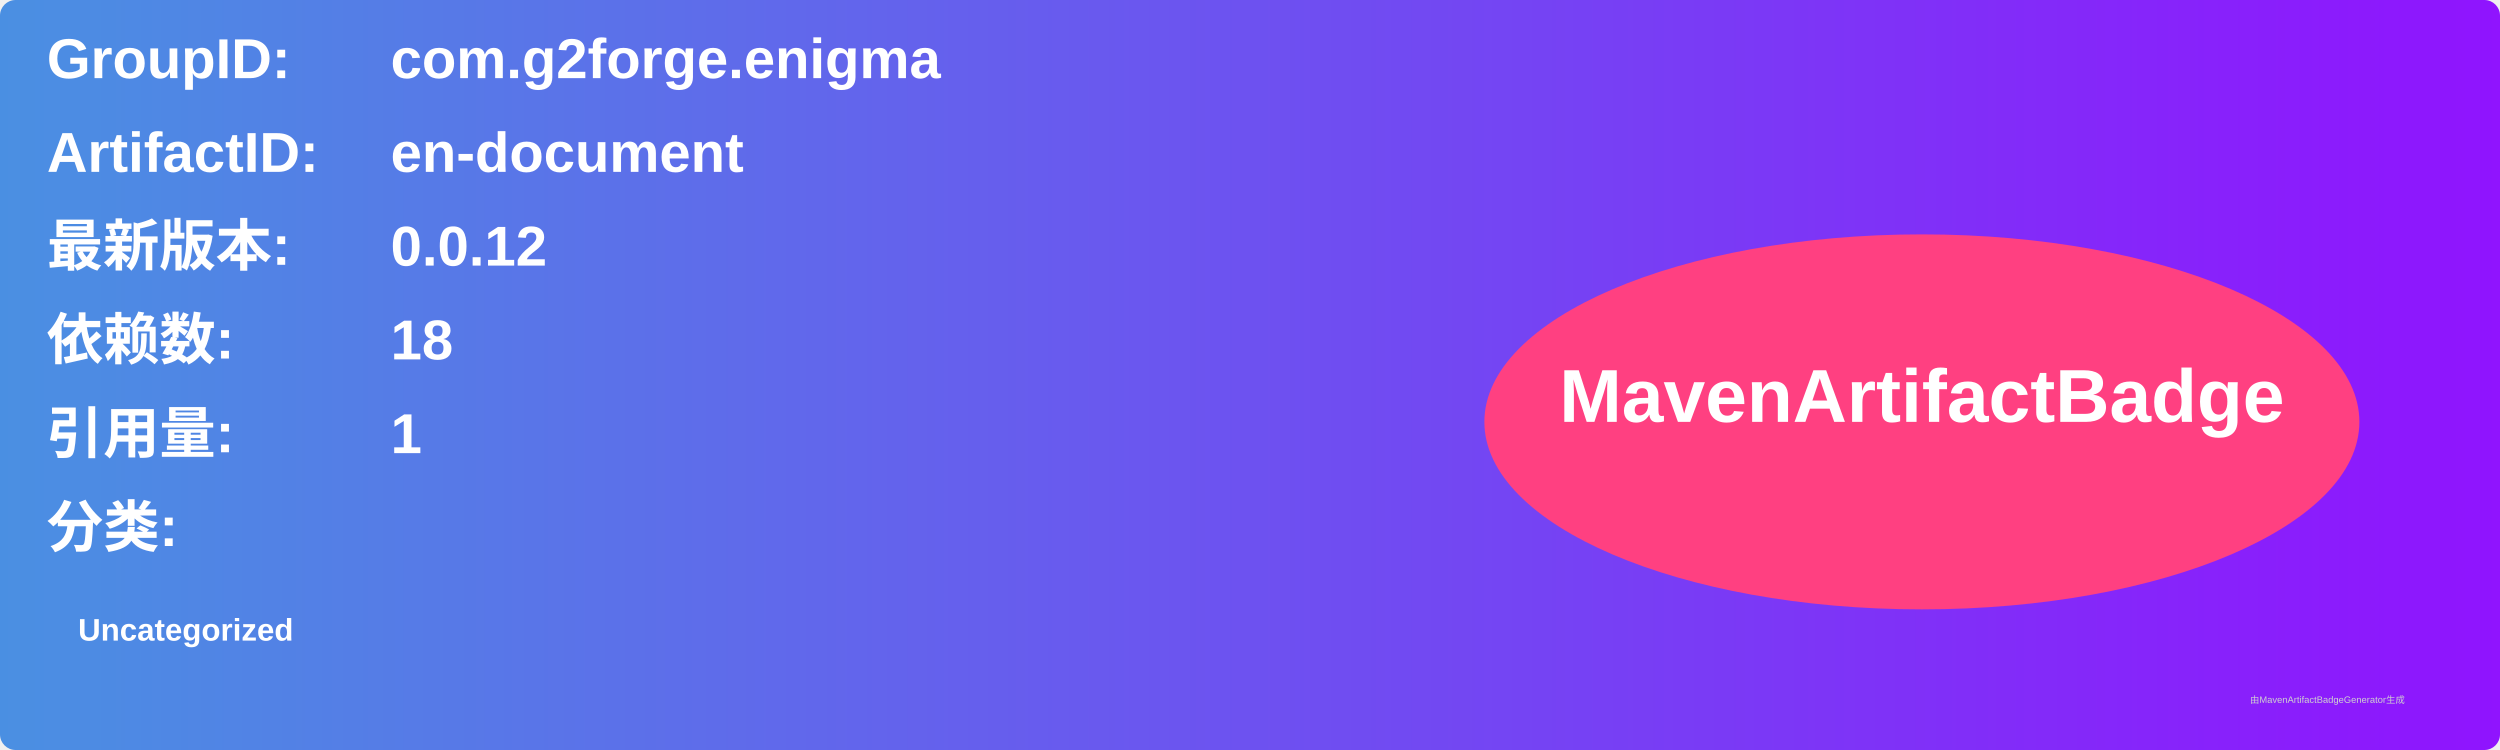
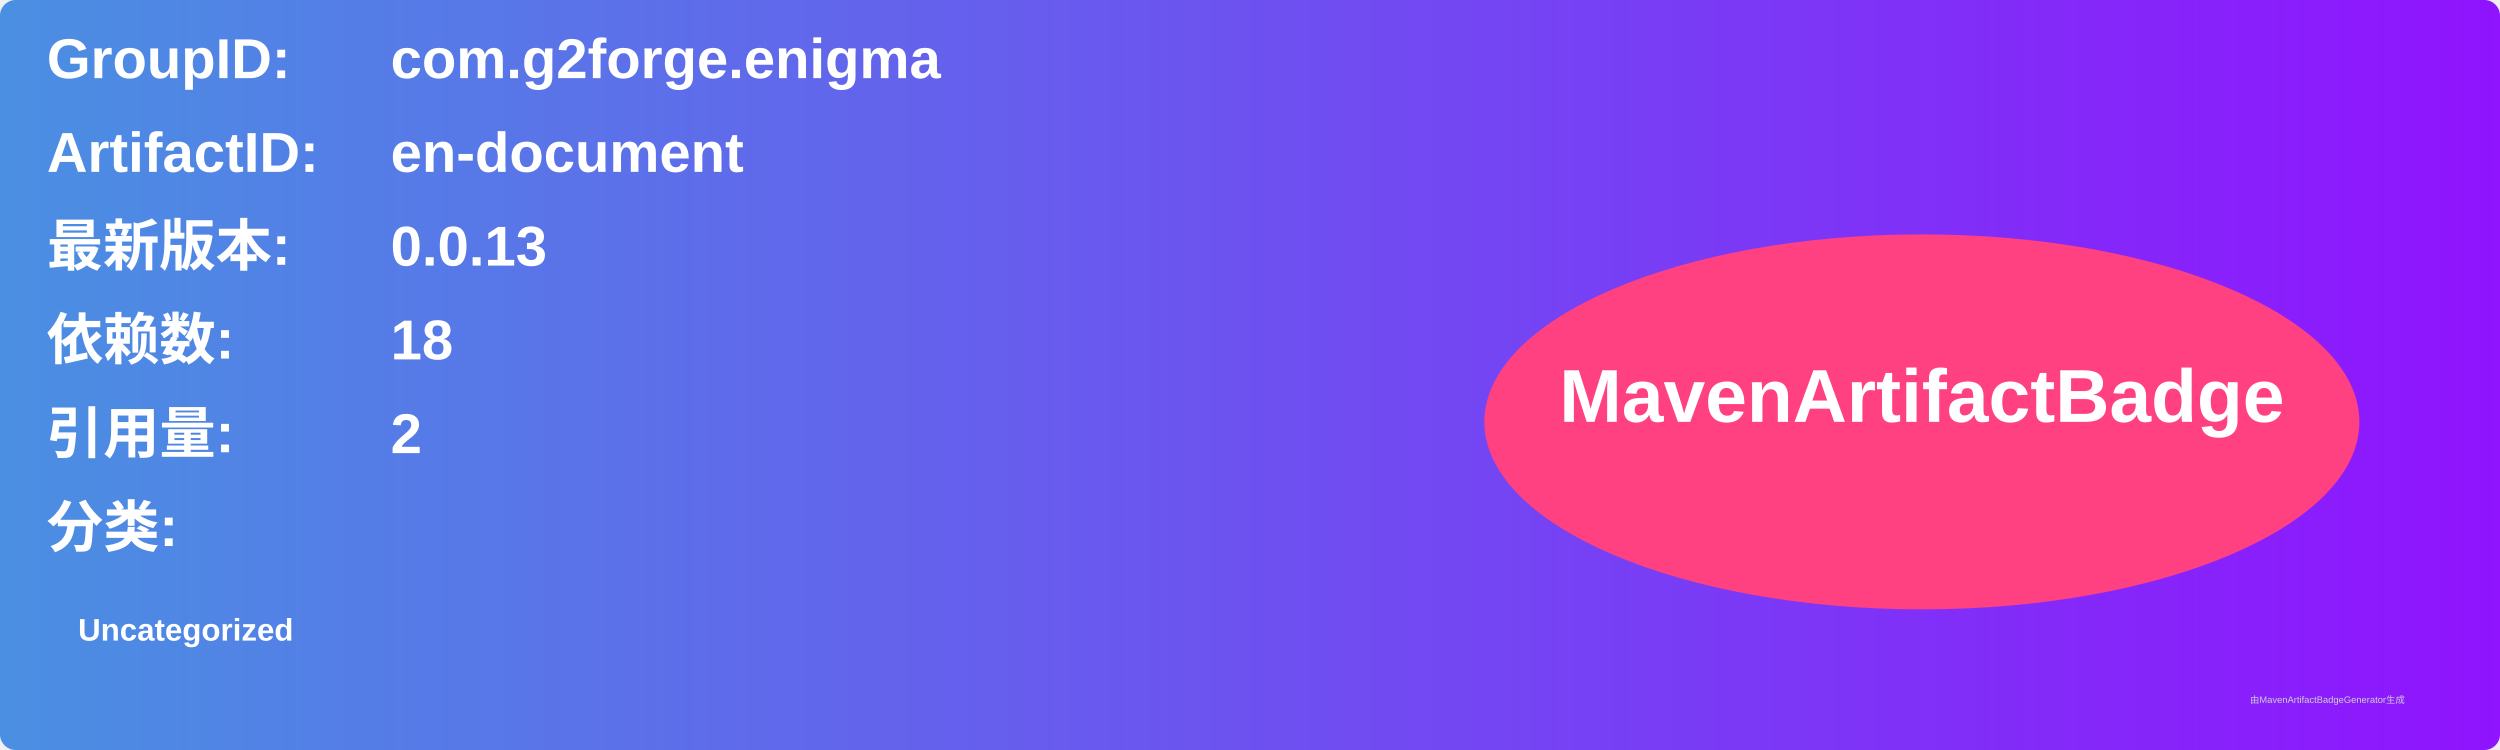
<svg xmlns="http://www.w3.org/2000/svg" width="800" height="240" viewBox="0 0 800 240">
  <linearGradient id="grad" x1="0%" y1="0%" x2="100%" y2="0%">
    <stop offset="0%" stop-color="#4a90e2" />
    <stop offset="100%" stop-color="#9013fe" />
  </linearGradient>
  <rect width="100%" height="100%" rx="5" ry="5" fill="url(#grad)" />
  <g transform="translate(15, 15)">
    <text x="0" y="10" font-family="Arial" font-size="18" fill="white" font-weight="bold" width="260">GroupID:</text>
    <text x="110" y="10" font-family="Arial" font-size="18" fill="white" font-weight="bold" width="460">com.g2forge.enigma</text>
    <text x="0" y="40" font-family="Arial" font-size="18" fill="white" font-weight="bold" width="260">ArtifactID:</text>
    <text x="110" y="40" font-family="Arial" font-size="18" fill="white" font-weight="bold" width="460">en-document</text>
    <text x="0" y="70" font-family="Arial" font-size="18" fill="white" font-weight="bold">最新版本:</text>
    <text x="110" y="70" font-family="Arial" font-size="18" fill="white" font-weight="bold">
-       <tspan font-weight="bold">0.0.12</tspan>
+       <tspan font-weight="bold">0.0.13</tspan>
    </text>
    <text x="0" y="100" font-family="Arial" font-size="18" fill="white" font-weight="bold">依赖数: </text>
    <text x="110" y="100" font-family="Arial" font-size="18" fill="white">
      <tspan font-weight="bold">18</tspan>
    </text>
    <text x="0" y="130" font-family="Arial" font-size="18" fill="white" font-weight="bold">引用量: </text>
    <text x="110" y="130" font-family="Arial" font-size="18" fill="white">
-       <tspan font-weight="bold">1</tspan>
+       <tspan font-weight="bold">2</tspan>
    </text>
    <text x="0" y="160" font-family="Arial" font-size="18" fill="white" font-weight="bold">分类:</text>
    <text x="10" y="190" font-family="Arial" font-size="10" fill="white">
      <tspan font-weight="bold">Uncategorized</tspan>
    </text>
    <ellipse cx="600" cy="120" rx="140" ry="60" fill="#ff4081" />
    <text x="600" y="120" text-anchor="middle" font-family="Arial" font-size="24" fill="white" font-weight="bold">MavenArtifactBadge</text>
  </g>
  <text x="720" y="225" font-family="Arial" font-size="3" fill="#d0d0d0">由MavenArtifactBadgeGenerator生成</text>
</svg>
